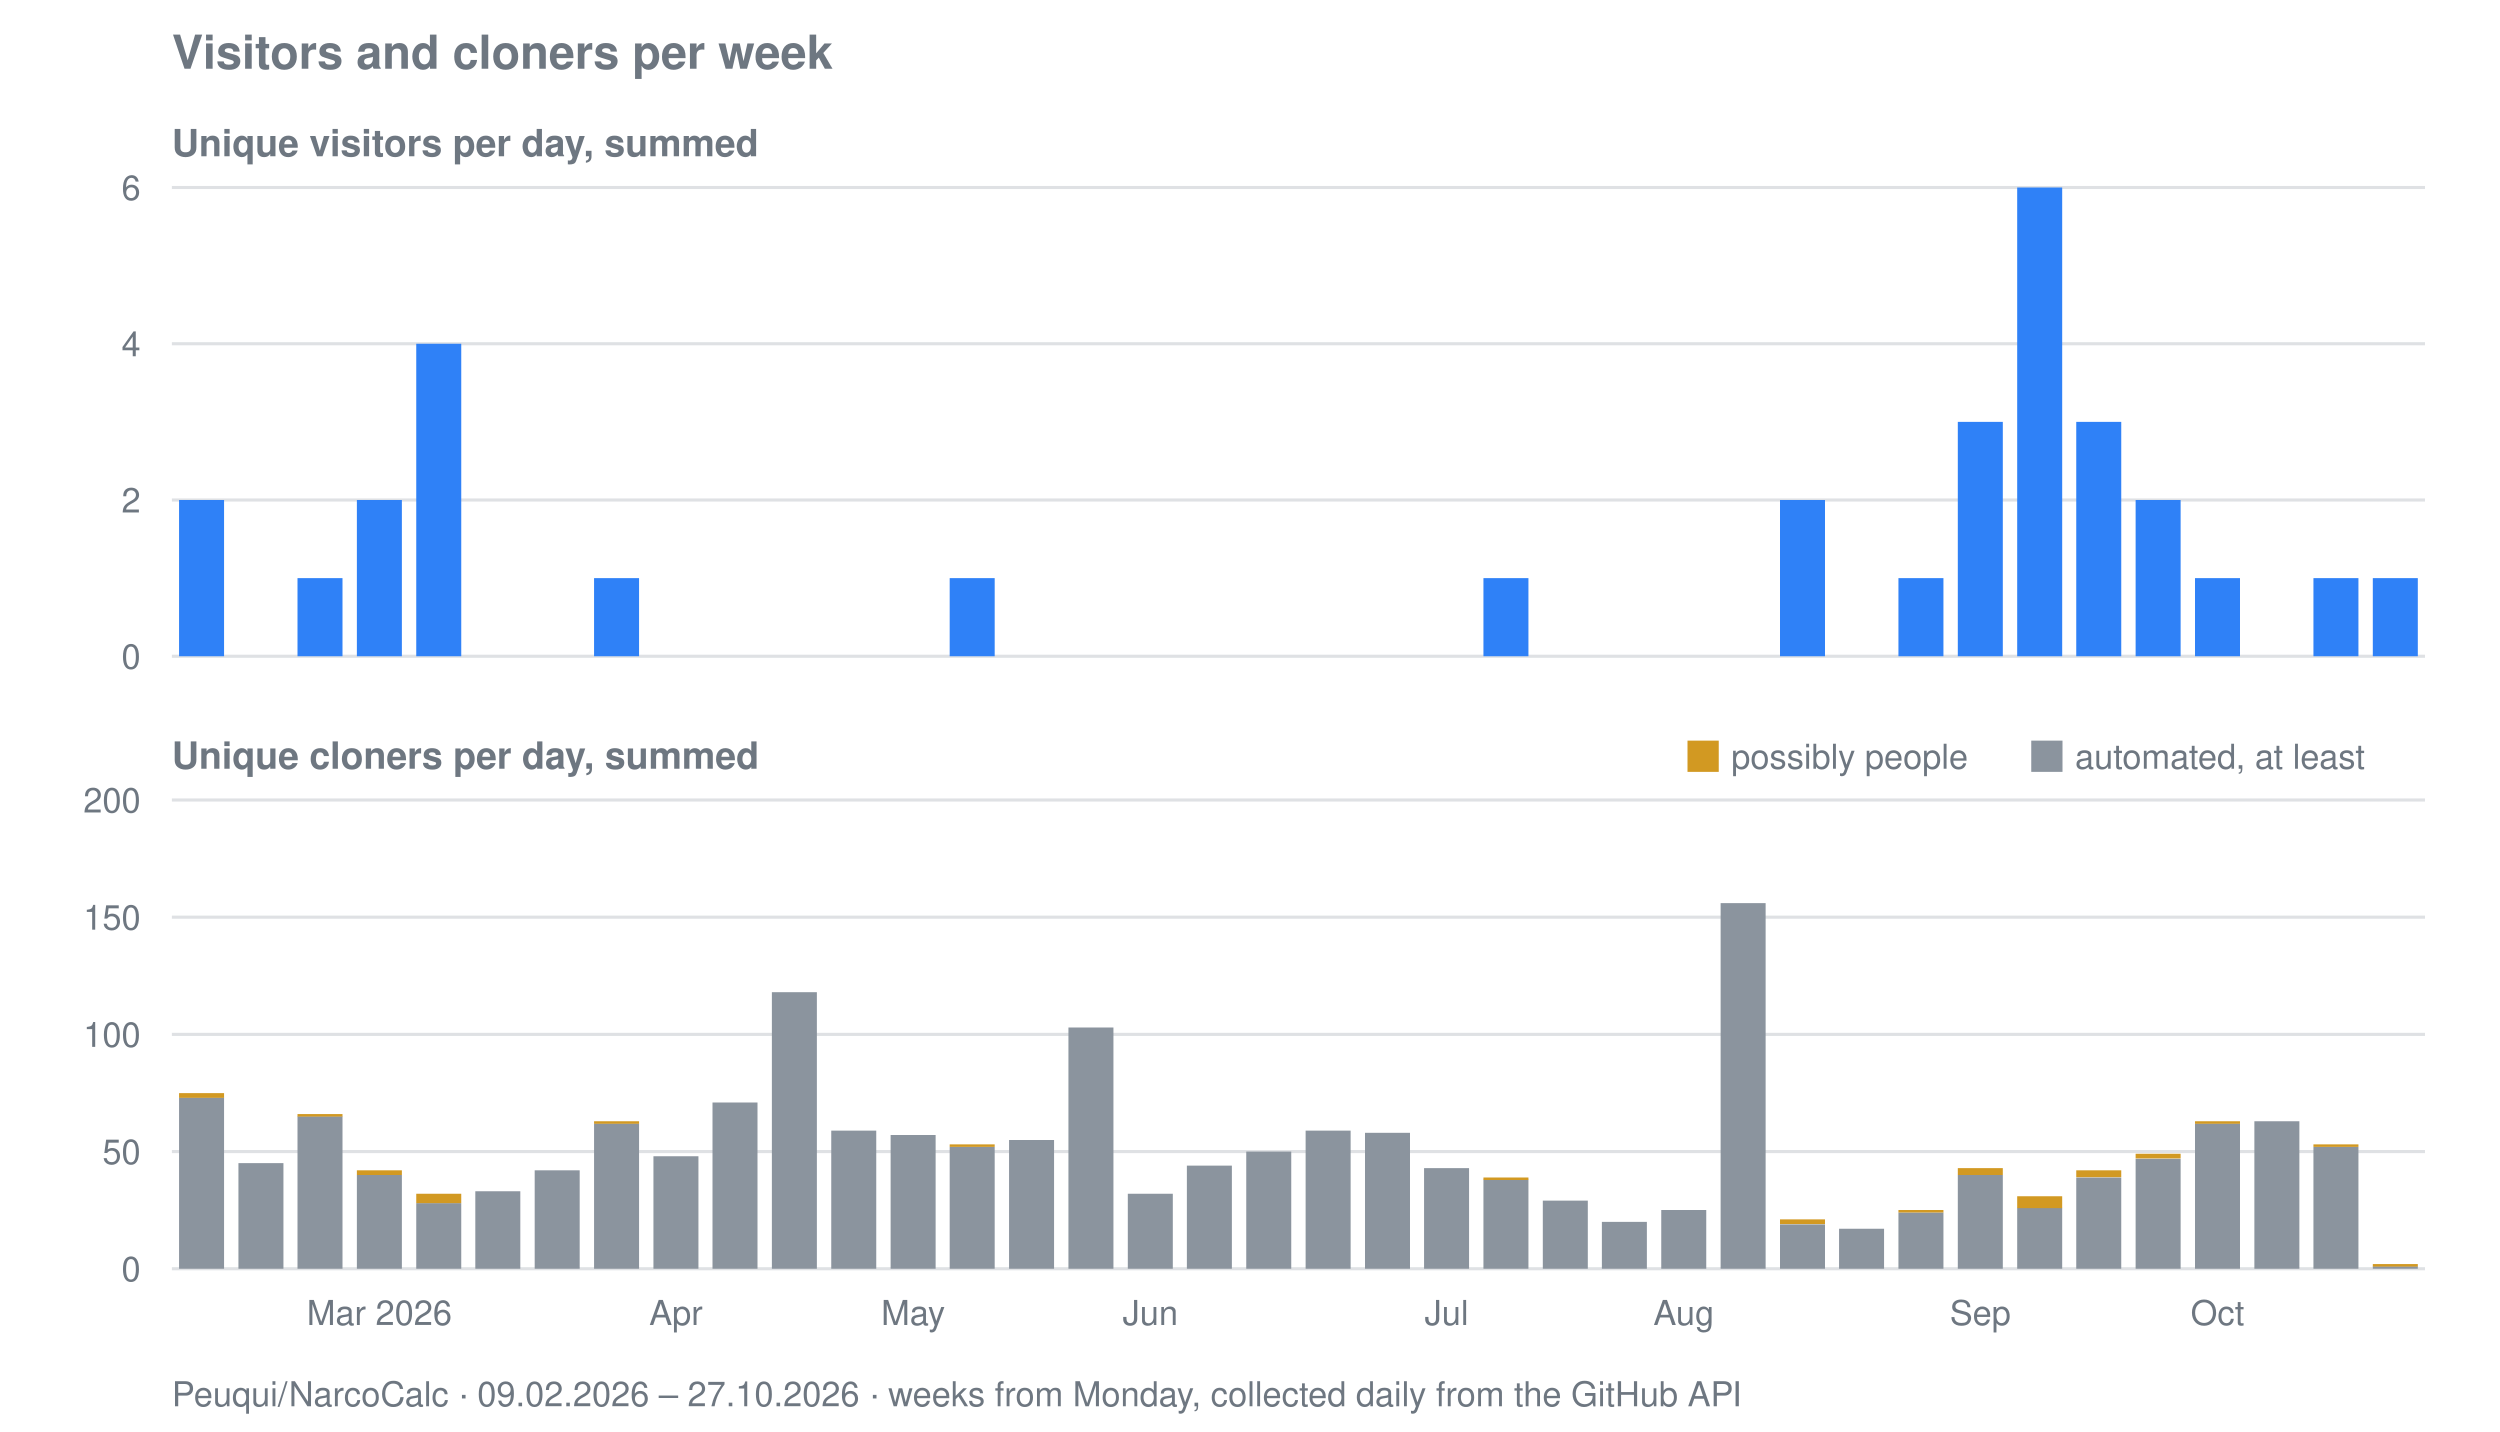
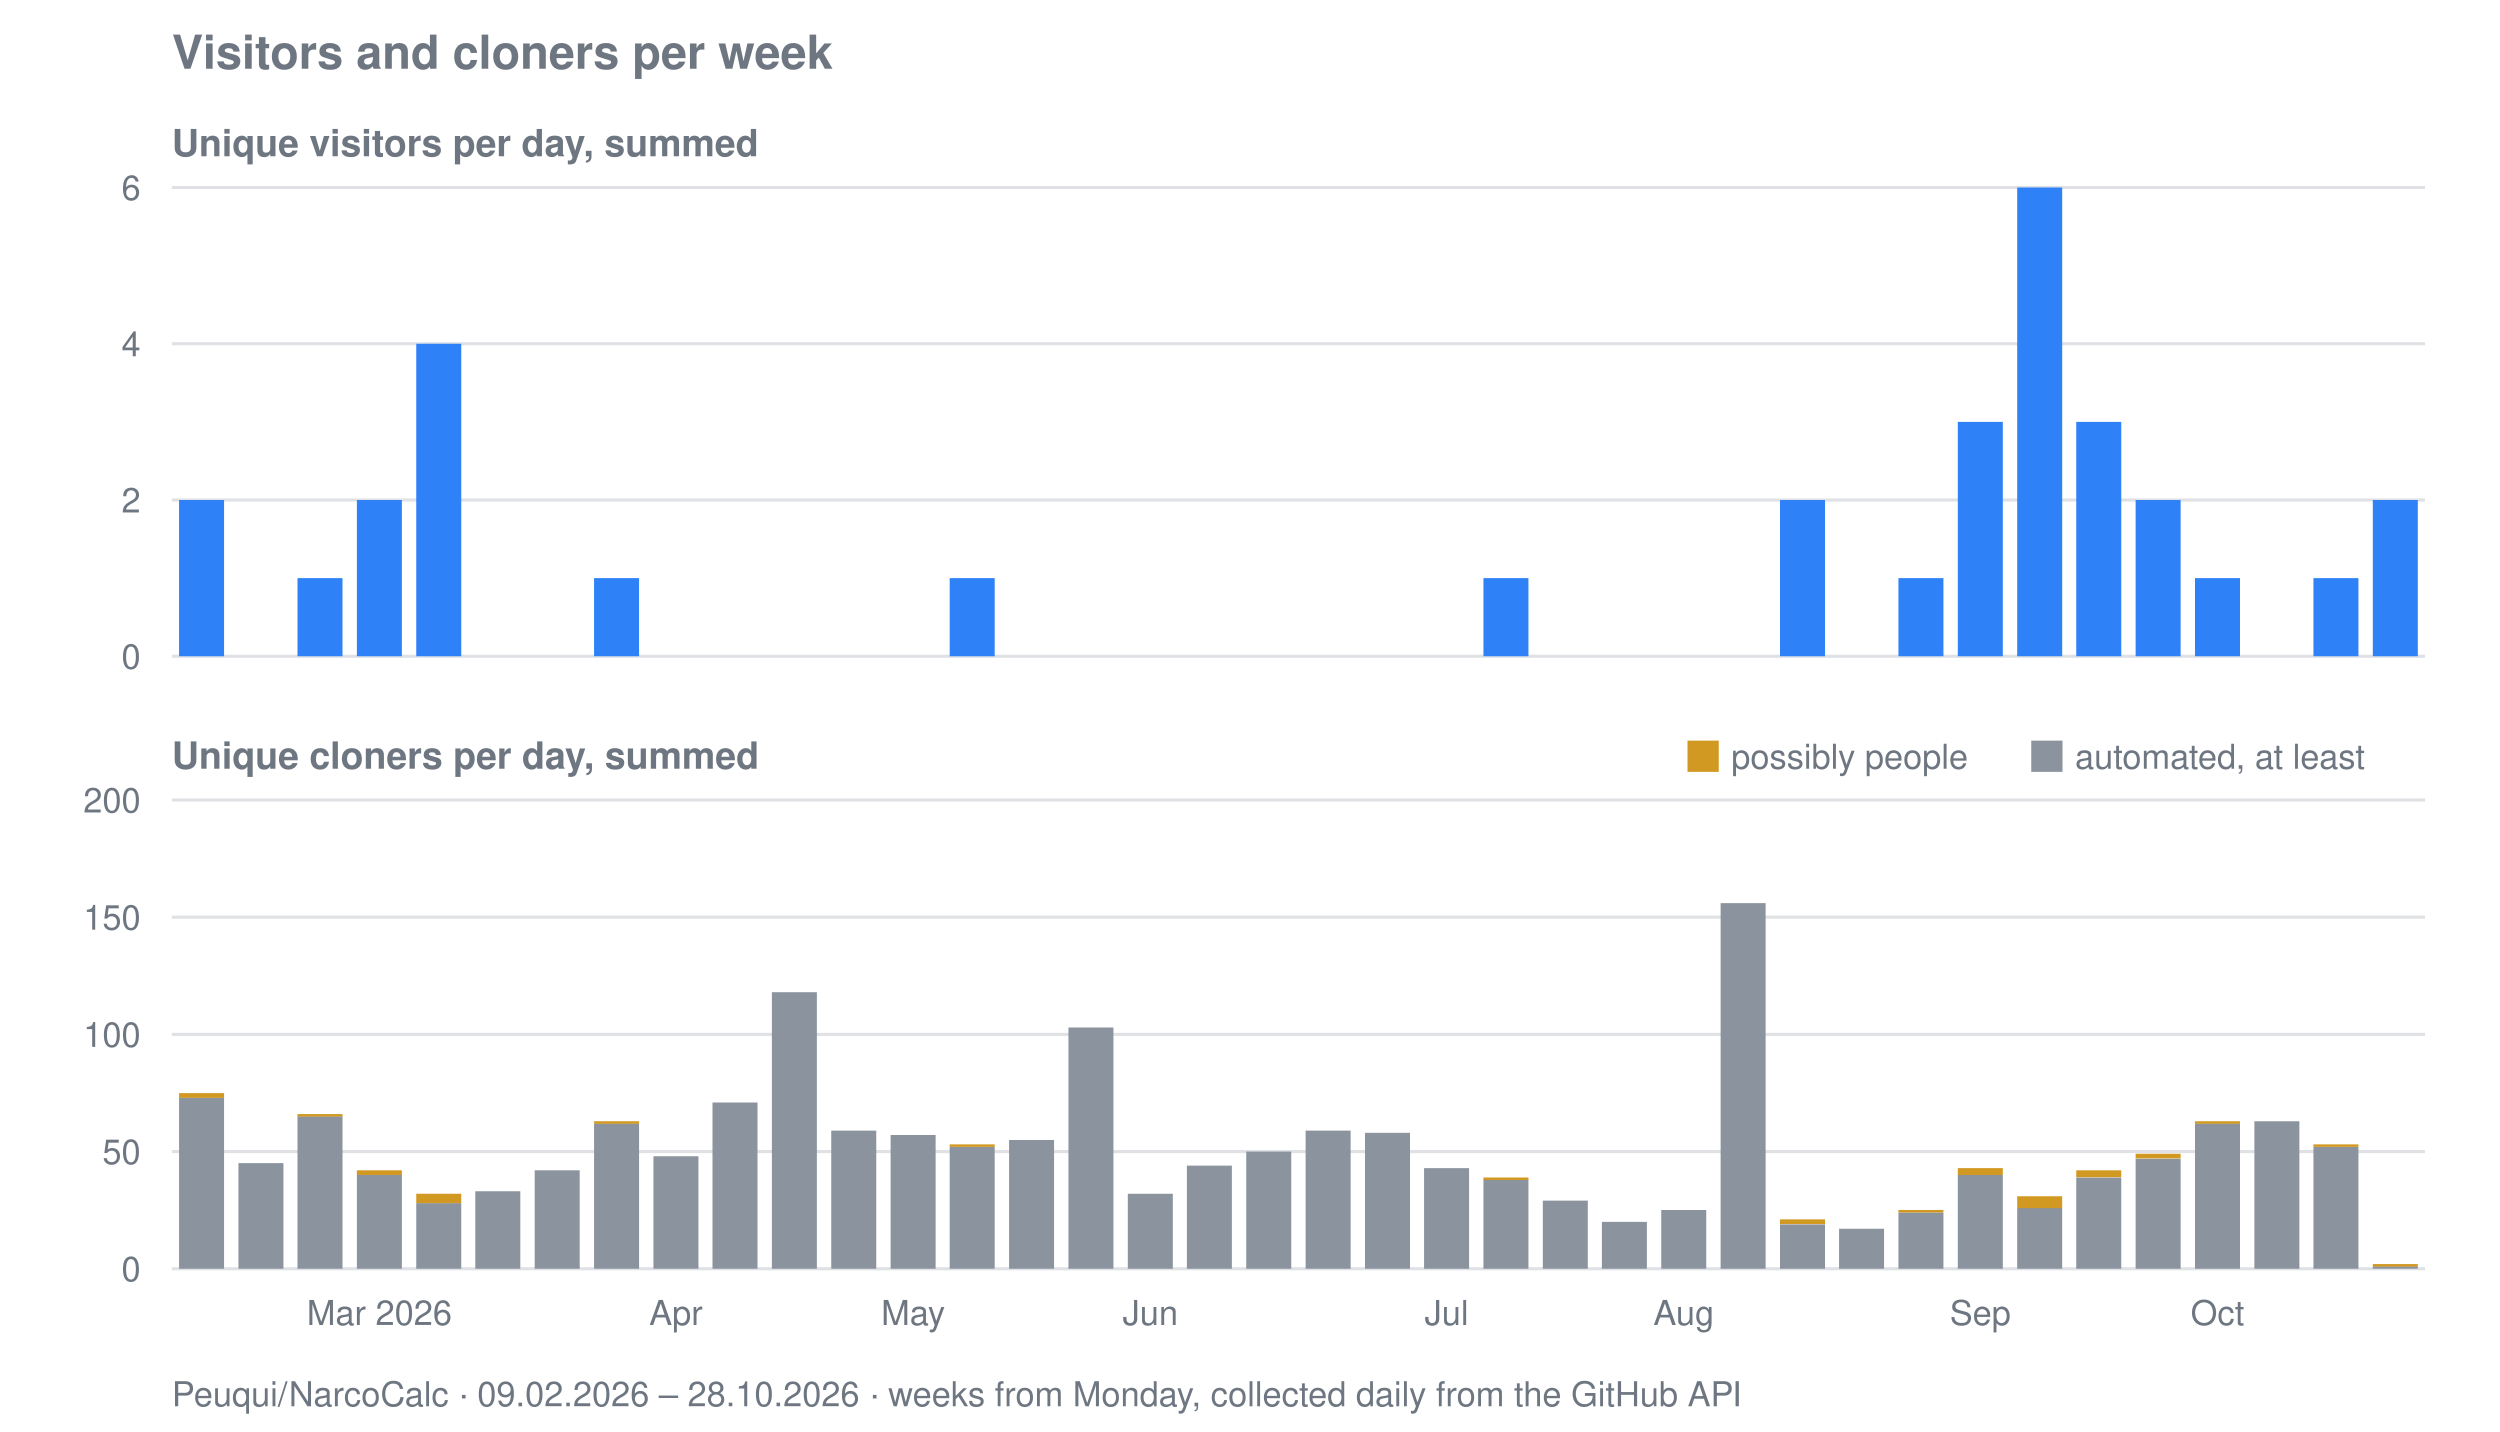
<svg xmlns="http://www.w3.org/2000/svg" viewBox="0 0 800 458" width="800" height="458" role="img" aria-label="Visitors and cloners per week for Peuqui/NarcoCalc">
  <text font-family="system-ui, -apple-system, Segoe UI, Helvetica, Arial, sans-serif" font-size="15" font-weight="600" fill="#6e7781" x="55" y="22">Visitors and cloners per week</text>
  <text font-family="system-ui, -apple-system, Segoe UI, Helvetica, Arial, sans-serif" font-size="12" font-weight="600" fill="#6e7781" x="55" y="50">Unique visitors per day, summed</text>
  <line stroke="#8b949e" stroke-width="1" opacity="0.28" x1="55" y1="210.0" x2="776" y2="210.0" />
  <text font-family="system-ui, -apple-system, Segoe UI, Helvetica, Arial, sans-serif" font-size="11" fill="#6e7781" x="45" y="214.0" text-anchor="end">0</text>
  <line stroke="#8b949e" stroke-width="1" opacity="0.28" x1="55" y1="160.0" x2="776" y2="160.0" />
  <text font-family="system-ui, -apple-system, Segoe UI, Helvetica, Arial, sans-serif" font-size="11" fill="#6e7781" x="45" y="164.0" text-anchor="end">2</text>
  <line stroke="#8b949e" stroke-width="1" opacity="0.28" x1="55" y1="110.0" x2="776" y2="110.0" />
  <text font-family="system-ui, -apple-system, Segoe UI, Helvetica, Arial, sans-serif" font-size="11" fill="#6e7781" x="45" y="114.0" text-anchor="end">4</text>
  <line stroke="#8b949e" stroke-width="1" opacity="0.28" x1="55" y1="60.0" x2="776" y2="60.0" />
  <text font-family="system-ui, -apple-system, Segoe UI, Helvetica, Arial, sans-serif" font-size="11" fill="#6e7781" x="45" y="64.0" text-anchor="end">6</text>
  <rect fill="#2f81f7" x="57.3" y="160.0" width="14.4" height="50.0" />
  <rect fill="#2f81f7" x="95.2" y="185.0" width="14.4" height="25.0" />
  <rect fill="#2f81f7" x="114.2" y="160.0" width="14.4" height="50.0" />
  <rect fill="#2f81f7" x="133.2" y="110.0" width="14.4" height="100.0" />
  <rect fill="#2f81f7" x="190.1" y="185.0" width="14.4" height="25.0" />
  <rect fill="#2f81f7" x="303.9" y="185.0" width="14.4" height="25.0" />
  <rect fill="#2f81f7" x="474.7" y="185.0" width="14.4" height="25.0" />
  <rect fill="#2f81f7" x="569.6" y="160.0" width="14.4" height="50.0" />
  <rect fill="#2f81f7" x="607.5" y="185.0" width="14.4" height="25.0" />
  <rect fill="#2f81f7" x="626.5" y="135.0" width="14.4" height="75.0" />
  <rect fill="#2f81f7" x="645.5" y="60.0" width="14.4" height="150.0" />
  <rect fill="#2f81f7" x="664.4" y="135.0" width="14.4" height="75.0" />
  <rect fill="#2f81f7" x="683.4" y="160.0" width="14.4" height="50.0" />
  <rect fill="#2f81f7" x="702.4" y="185.0" width="14.4" height="25.0" />
  <rect fill="#2f81f7" x="740.3" y="185.0" width="14.4" height="25.0" />
-   <rect fill="#2f81f7" x="759.3" y="185.0" width="14.4" height="25.0" />
+   <rect fill="#2f81f7" x="759.3" y="160.0" width="14.4" height="50.0" />
  <text font-family="system-ui, -apple-system, Segoe UI, Helvetica, Arial, sans-serif" font-size="12" font-weight="600" fill="#6e7781" x="55" y="246">Unique cloners per day, summed</text>
  <line stroke="#8b949e" stroke-width="1" opacity="0.28" x1="55" y1="406.0" x2="776" y2="406.0" />
  <text font-family="system-ui, -apple-system, Segoe UI, Helvetica, Arial, sans-serif" font-size="11" fill="#6e7781" x="45" y="410.0" text-anchor="end">0</text>
  <line stroke="#8b949e" stroke-width="1" opacity="0.28" x1="55" y1="368.5" x2="776" y2="368.5" />
  <text font-family="system-ui, -apple-system, Segoe UI, Helvetica, Arial, sans-serif" font-size="11" fill="#6e7781" x="45" y="372.5" text-anchor="end">50</text>
  <line stroke="#8b949e" stroke-width="1" opacity="0.28" x1="55" y1="331.0" x2="776" y2="331.0" />
  <text font-family="system-ui, -apple-system, Segoe UI, Helvetica, Arial, sans-serif" font-size="11" fill="#6e7781" x="45" y="335.0" text-anchor="end">100</text>
  <line stroke="#8b949e" stroke-width="1" opacity="0.28" x1="55" y1="293.5" x2="776" y2="293.5" />
  <text font-family="system-ui, -apple-system, Segoe UI, Helvetica, Arial, sans-serif" font-size="11" fill="#6e7781" x="45" y="297.5" text-anchor="end">150</text>
  <line stroke="#8b949e" stroke-width="1" opacity="0.28" x1="55" y1="256.0" x2="776" y2="256.0" />
  <text font-family="system-ui, -apple-system, Segoe UI, Helvetica, Arial, sans-serif" font-size="11" fill="#6e7781" x="45" y="260.0" text-anchor="end">200</text>
  <rect fill="#8b949e" x="57.3" y="351.2" width="14.4" height="54.8" />
  <rect fill="#d29922" x="57.3" y="349.8" width="14.4" height="1.5" />
  <rect fill="#8b949e" x="76.3" y="372.2" width="14.4" height="33.8" />
  <rect fill="#8b949e" x="95.2" y="357.2" width="14.4" height="48.8" />
  <rect fill="#d29922" x="95.2" y="356.5" width="14.4" height="0.8" />
  <rect fill="#8b949e" x="114.2" y="376.0" width="14.4" height="30.0" />
  <rect fill="#d29922" x="114.2" y="374.5" width="14.4" height="1.5" />
  <rect fill="#8b949e" x="133.2" y="385.0" width="14.4" height="21.0" />
  <rect fill="#d29922" x="133.2" y="382.0" width="14.4" height="3.0" />
  <rect fill="#8b949e" x="152.1" y="381.2" width="14.4" height="24.8" />
  <rect fill="#8b949e" x="171.1" y="374.5" width="14.4" height="31.5" />
  <rect fill="#8b949e" x="190.1" y="359.5" width="14.4" height="46.5" />
  <rect fill="#d29922" x="190.1" y="358.8" width="14.4" height="0.8" />
  <rect fill="#8b949e" x="209.1" y="370.0" width="14.4" height="36.0" />
  <rect fill="#8b949e" x="228.0" y="352.8" width="14.4" height="53.2" />
  <rect fill="#8b949e" x="247.0" y="317.5" width="14.4" height="88.5" />
  <rect fill="#8b949e" x="266.0" y="361.8" width="14.4" height="44.2" />
  <rect fill="#8b949e" x="285.0" y="363.2" width="14.4" height="42.8" />
  <rect fill="#8b949e" x="303.9" y="367.0" width="14.4" height="39.0" />
  <rect fill="#d29922" x="303.9" y="366.2" width="14.4" height="0.8" />
  <rect fill="#8b949e" x="322.9" y="364.8" width="14.4" height="41.2" />
  <rect fill="#8b949e" x="341.9" y="328.8" width="14.4" height="77.2" />
  <rect fill="#8b949e" x="360.9" y="382.0" width="14.4" height="24.0" />
  <rect fill="#8b949e" x="379.8" y="373.0" width="14.4" height="33.0" />
  <rect fill="#8b949e" x="398.8" y="368.5" width="14.4" height="37.5" />
  <rect fill="#8b949e" x="417.8" y="361.8" width="14.4" height="44.2" />
  <rect fill="#8b949e" x="436.8" y="362.5" width="14.4" height="43.5" />
  <rect fill="#8b949e" x="455.7" y="373.8" width="14.4" height="32.2" />
  <rect fill="#8b949e" x="474.7" y="377.5" width="14.4" height="28.5" />
  <rect fill="#d29922" x="474.7" y="376.8" width="14.4" height="0.8" />
  <rect fill="#8b949e" x="493.7" y="384.2" width="14.4" height="21.8" />
  <rect fill="#8b949e" x="512.6" y="391.0" width="14.4" height="15.0" />
  <rect fill="#8b949e" x="531.6" y="387.2" width="14.4" height="18.8" />
  <rect fill="#8b949e" x="550.6" y="289.0" width="14.4" height="117.0" />
  <rect fill="#8b949e" x="569.6" y="391.8" width="14.4" height="14.2" />
  <rect fill="#d29922" x="569.6" y="390.2" width="14.4" height="1.5" />
  <rect fill="#8b949e" x="588.5" y="393.2" width="14.4" height="12.8" />
  <rect fill="#8b949e" x="607.5" y="388.0" width="14.4" height="18.0" />
  <rect fill="#d29922" x="607.5" y="387.2" width="14.4" height="0.8" />
  <rect fill="#8b949e" x="626.5" y="376.0" width="14.4" height="30.0" />
  <rect fill="#d29922" x="626.5" y="373.8" width="14.4" height="2.2" />
  <rect fill="#8b949e" x="645.5" y="386.5" width="14.4" height="19.5" />
  <rect fill="#d29922" x="645.5" y="382.8" width="14.4" height="3.8" />
  <rect fill="#8b949e" x="664.4" y="376.8" width="14.4" height="29.2" />
  <rect fill="#d29922" x="664.4" y="374.5" width="14.4" height="2.2" />
  <rect fill="#8b949e" x="683.4" y="370.8" width="14.4" height="35.2" />
  <rect fill="#d29922" x="683.4" y="369.2" width="14.4" height="1.5" />
  <rect fill="#8b949e" x="702.4" y="359.5" width="14.4" height="46.5" />
  <rect fill="#d29922" x="702.4" y="358.8" width="14.4" height="0.8" />
  <rect fill="#8b949e" x="721.4" y="358.8" width="14.4" height="47.2" />
  <rect fill="#8b949e" x="740.3" y="367.0" width="14.4" height="39.0" />
  <rect fill="#d29922" x="740.3" y="366.2" width="14.4" height="0.8" />
  <rect fill="#8b949e" x="759.3" y="405.2" width="14.4" height="0.8" />
  <rect fill="#d29922" x="759.3" y="404.5" width="14.4" height="0.8" />
  <rect fill="#d29922" x="540" y="237" width="10" height="10" />
  <text font-family="system-ui, -apple-system, Segoe UI, Helvetica, Arial, sans-serif" font-size="11" fill="#6e7781" x="554" y="246">possibly people</text>
  <rect fill="#8b949e" x="650" y="237" width="10" height="10" />
  <text font-family="system-ui, -apple-system, Segoe UI, Helvetica, Arial, sans-serif" font-size="11" fill="#6e7781" x="664" y="246">automated, at least</text>
  <text font-family="system-ui, -apple-system, Segoe UI, Helvetica, Arial, sans-serif" font-size="11" fill="#6e7781" x="121.4" y="424" text-anchor="middle">Mar 2026</text>
  <text font-family="system-ui, -apple-system, Segoe UI, Helvetica, Arial, sans-serif" font-size="11" fill="#6e7781" x="216.3" y="424" text-anchor="middle">Apr</text>
  <text font-family="system-ui, -apple-system, Segoe UI, Helvetica, Arial, sans-serif" font-size="11" fill="#6e7781" x="292.2" y="424" text-anchor="middle">May</text>
  <text font-family="system-ui, -apple-system, Segoe UI, Helvetica, Arial, sans-serif" font-size="11" fill="#6e7781" x="368.1" y="424" text-anchor="middle">Jun</text>
  <text font-family="system-ui, -apple-system, Segoe UI, Helvetica, Arial, sans-serif" font-size="11" fill="#6e7781" x="462.9" y="424" text-anchor="middle">Jul</text>
  <text font-family="system-ui, -apple-system, Segoe UI, Helvetica, Arial, sans-serif" font-size="11" fill="#6e7781" x="538.8" y="424" text-anchor="middle">Aug</text>
  <text font-family="system-ui, -apple-system, Segoe UI, Helvetica, Arial, sans-serif" font-size="11" fill="#6e7781" x="633.7" y="424" text-anchor="middle">Sep</text>
  <text font-family="system-ui, -apple-system, Segoe UI, Helvetica, Arial, sans-serif" font-size="11" fill="#6e7781" x="709.6" y="424" text-anchor="middle">Oct</text>
-   <text font-family="system-ui, -apple-system, Segoe UI, Helvetica, Arial, sans-serif" font-size="11" fill="#6e7781" x="55" y="450">Peuqui/NarcoCalc · 09.02.2026 – 27.10.2026 · weeks from Monday, collected daily from the GitHub API</text>
+   <text font-family="system-ui, -apple-system, Segoe UI, Helvetica, Arial, sans-serif" font-size="11" fill="#6e7781" x="55" y="450">Peuqui/NarcoCalc · 09.02.2026 – 28.10.2026 · weeks from Monday, collected daily from the GitHub API</text>
</svg>
